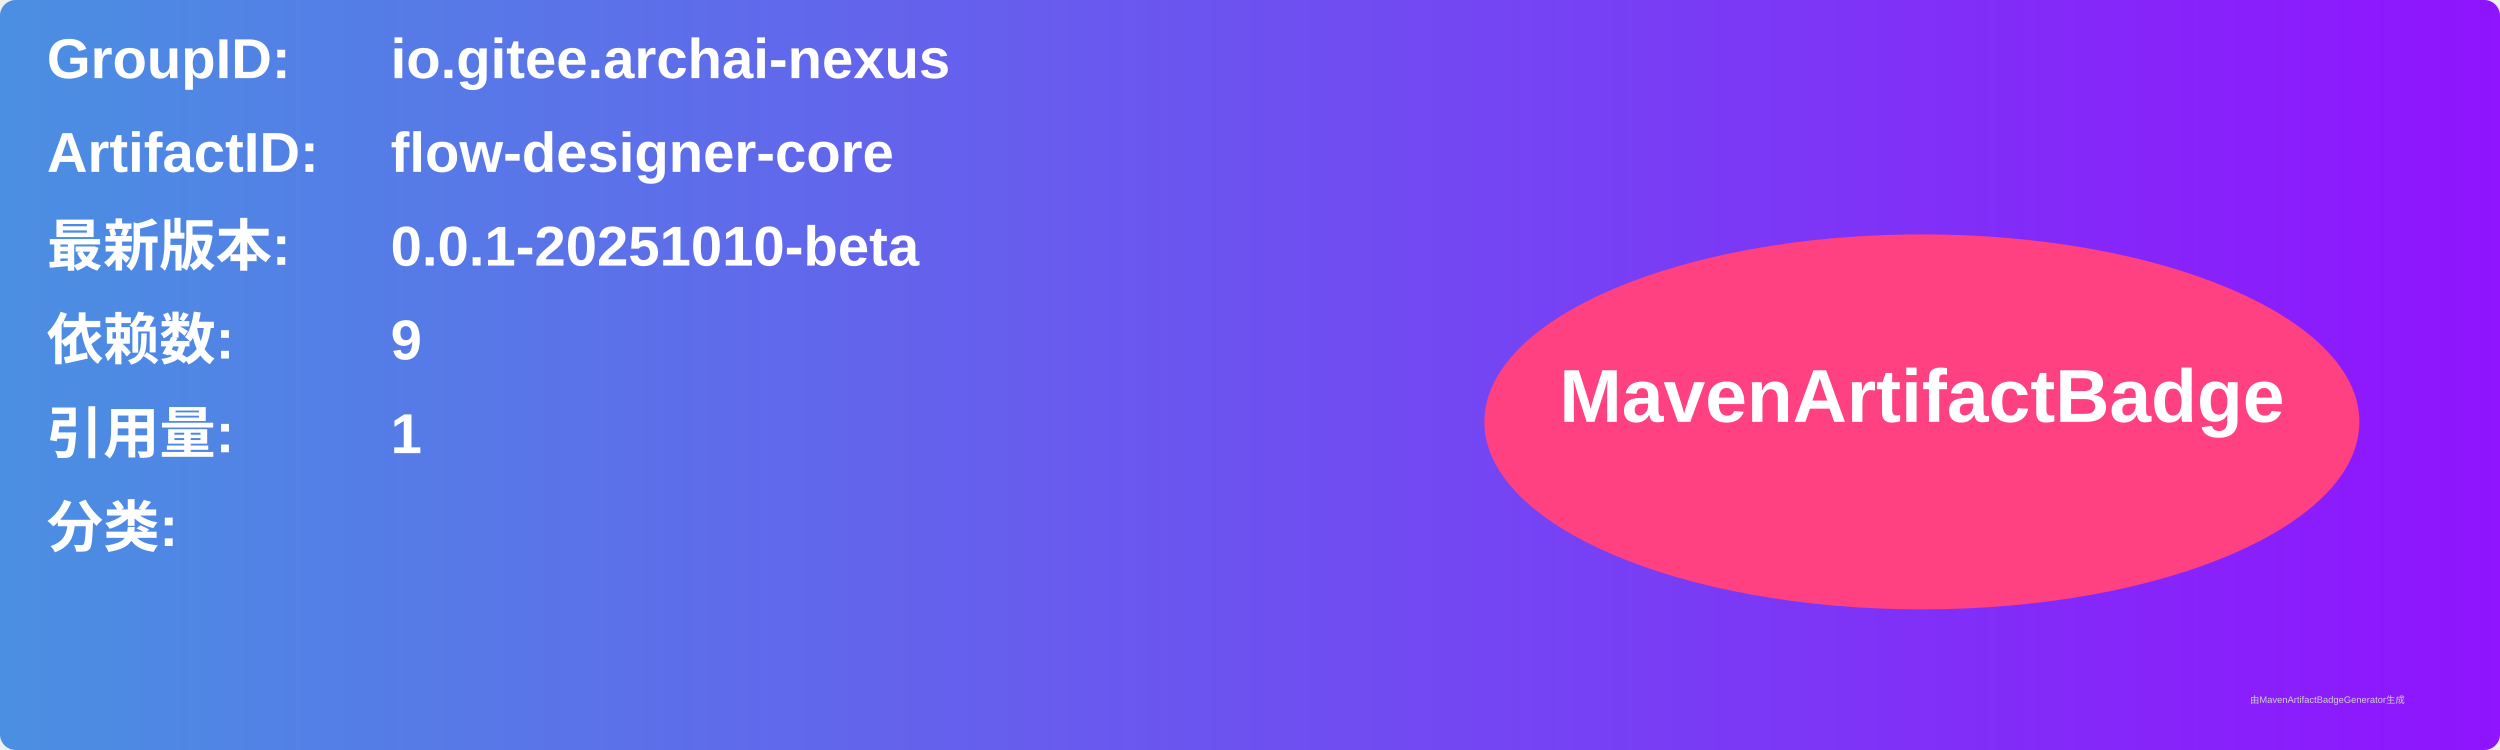
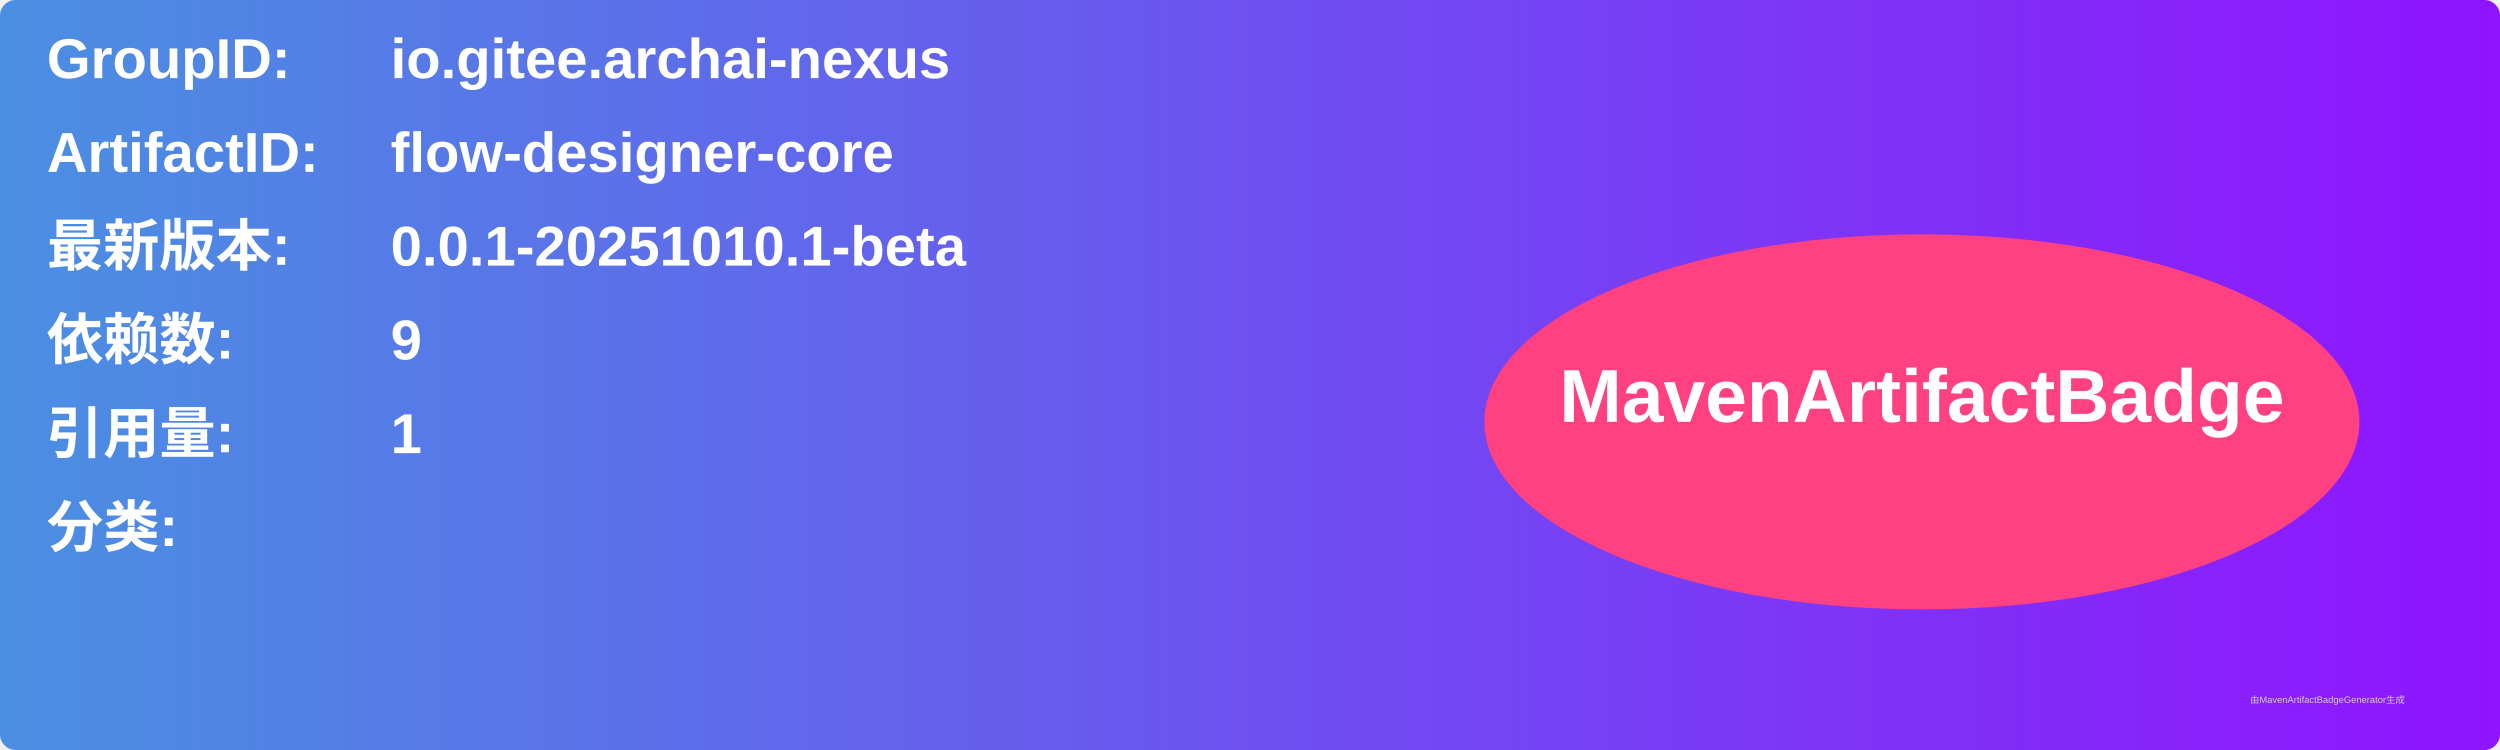
<svg xmlns="http://www.w3.org/2000/svg" width="800" height="240" viewBox="0 0 800 240">
  <linearGradient id="grad" x1="0%" y1="0%" x2="100%" y2="0%">
    <stop offset="0%" stop-color="#4a90e2" />
    <stop offset="100%" stop-color="#9013fe" />
  </linearGradient>
  <rect width="100%" height="100%" rx="5" ry="5" fill="url(#grad)" />
  <g transform="translate(15, 15)">
    <text x="0" y="10" font-family="Arial" font-size="18" fill="white" font-weight="bold" width="260">GroupID:</text>
    <text x="110" y="10" font-family="Arial" font-size="18" fill="white" font-weight="bold" width="460">io.gitee.archai-nexus</text>
    <text x="0" y="40" font-family="Arial" font-size="18" fill="white" font-weight="bold" width="260">ArtifactID:</text>
    <text x="110" y="40" font-family="Arial" font-size="18" fill="white" font-weight="bold" width="460">flow-designer-core</text>
    <text x="0" y="70" font-family="Arial" font-size="18" fill="white" font-weight="bold">最新版本:</text>
    <text x="110" y="70" font-family="Arial" font-size="18" fill="white" font-weight="bold">
-       <tspan font-weight="bold">0.0.1-20251010-beta</tspan>
+       <tspan font-weight="bold">0.0.1-20251010.1-beta</tspan>
    </text>
    <text x="0" y="100" font-family="Arial" font-size="18" fill="white" font-weight="bold">依赖数: </text>
    <text x="110" y="100" font-family="Arial" font-size="18" fill="white">
      <tspan font-weight="bold">9</tspan>
    </text>
    <text x="0" y="130" font-family="Arial" font-size="18" fill="white" font-weight="bold">引用量: </text>
    <text x="110" y="130" font-family="Arial" font-size="18" fill="white">
      <tspan font-weight="bold">1</tspan>
    </text>
    <text x="0" y="160" font-family="Arial" font-size="18" fill="white" font-weight="bold">分类:</text>
    <text x="10" y="190" font-family="Arial" font-size="10" fill="white">
      <tspan font-weight="bold" />
    </text>
    <ellipse cx="600" cy="120" rx="140" ry="60" fill="#ff4081" />
    <text x="600" y="120" text-anchor="middle" font-family="Arial" font-size="24" fill="white" font-weight="bold">MavenArtifactBadge</text>
  </g>
  <text x="720" y="225" font-family="Arial" font-size="3" fill="#d0d0d0">由MavenArtifactBadgeGenerator生成</text>
</svg>
